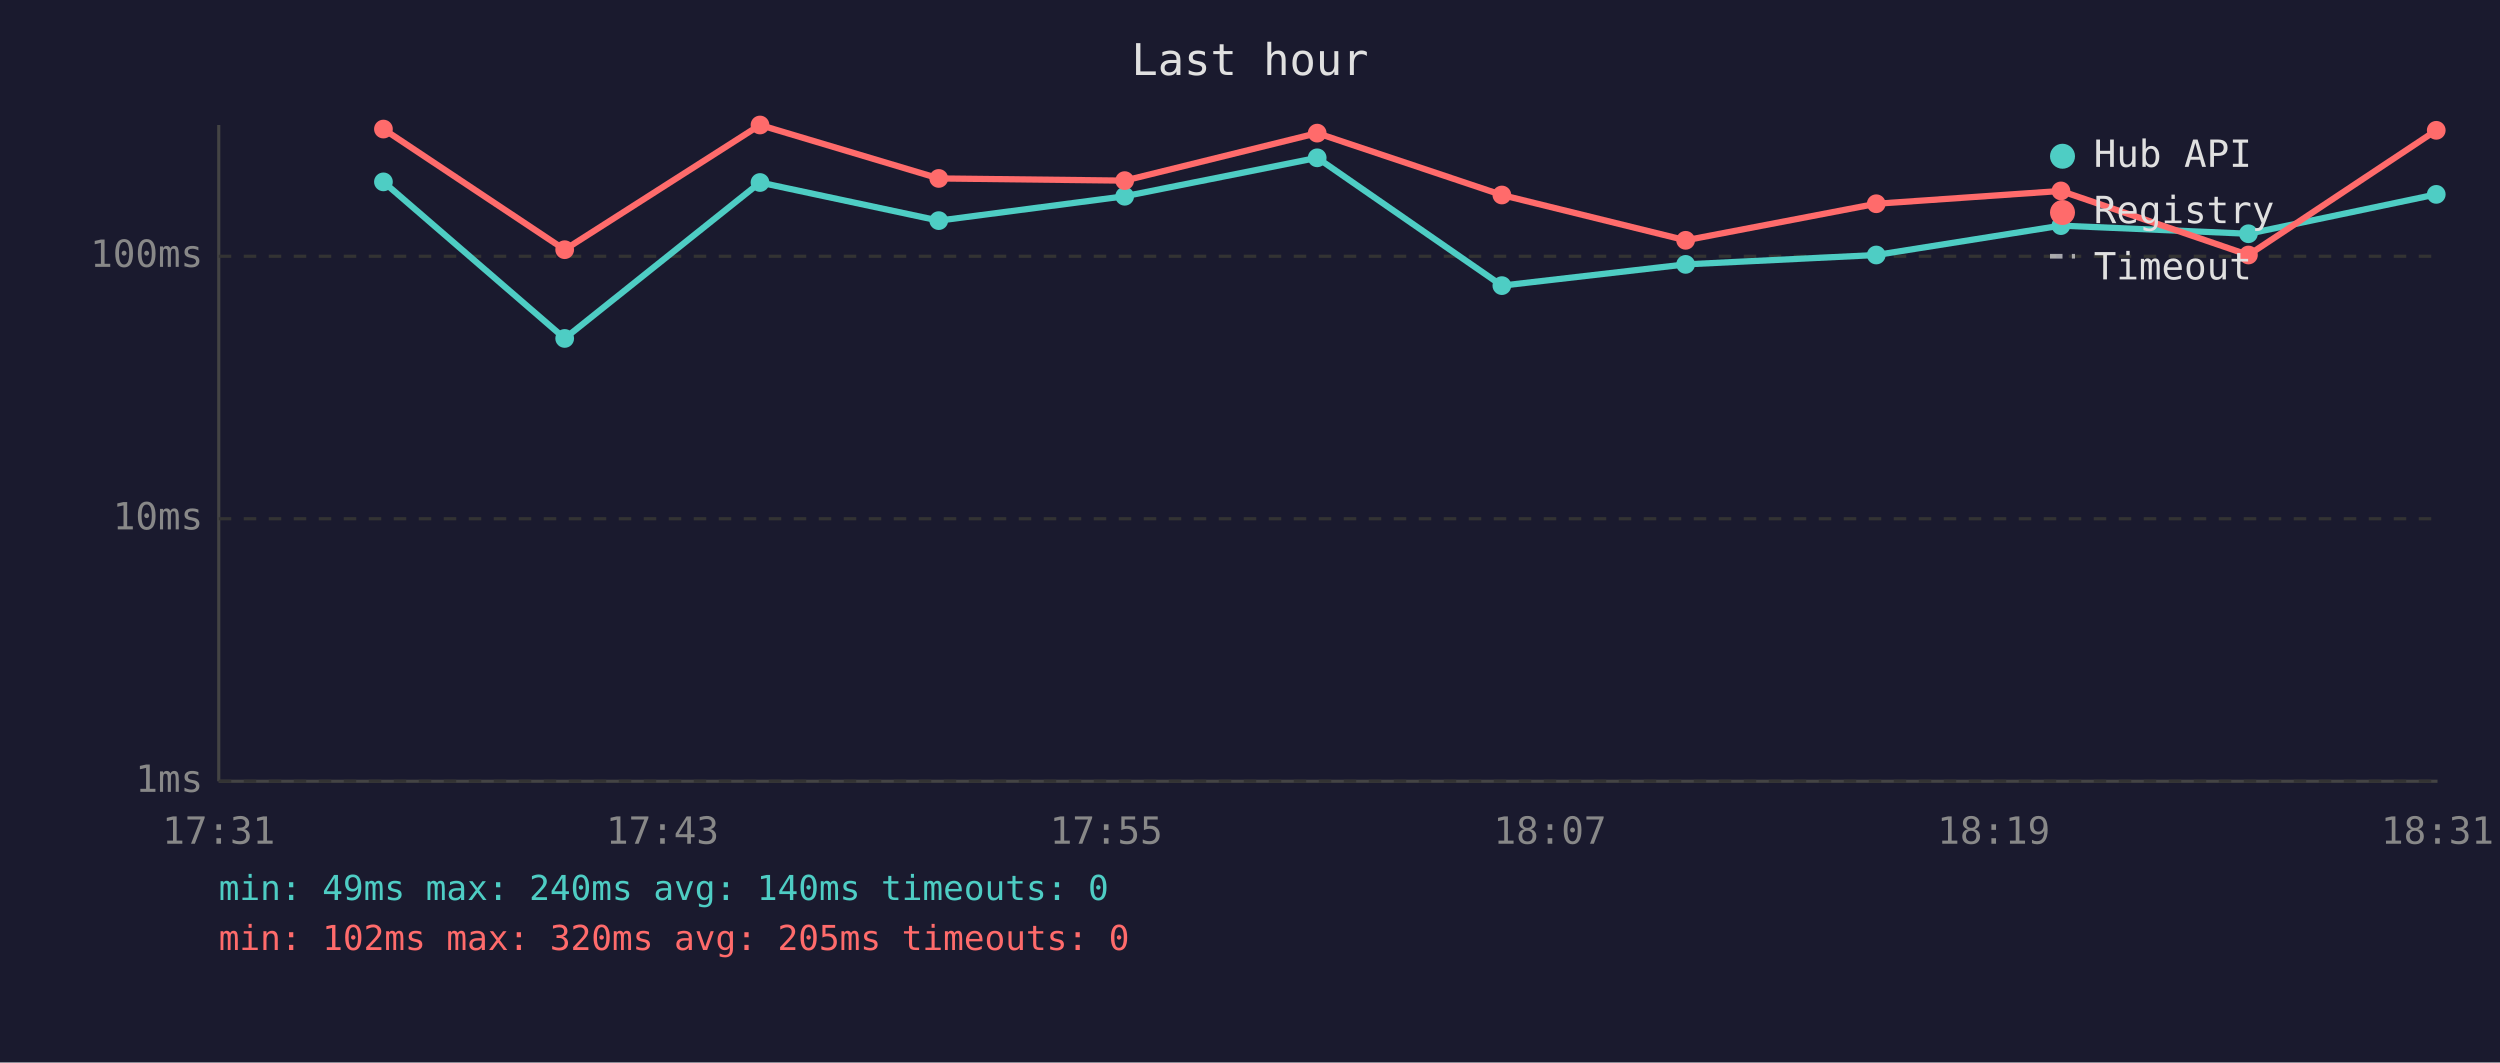
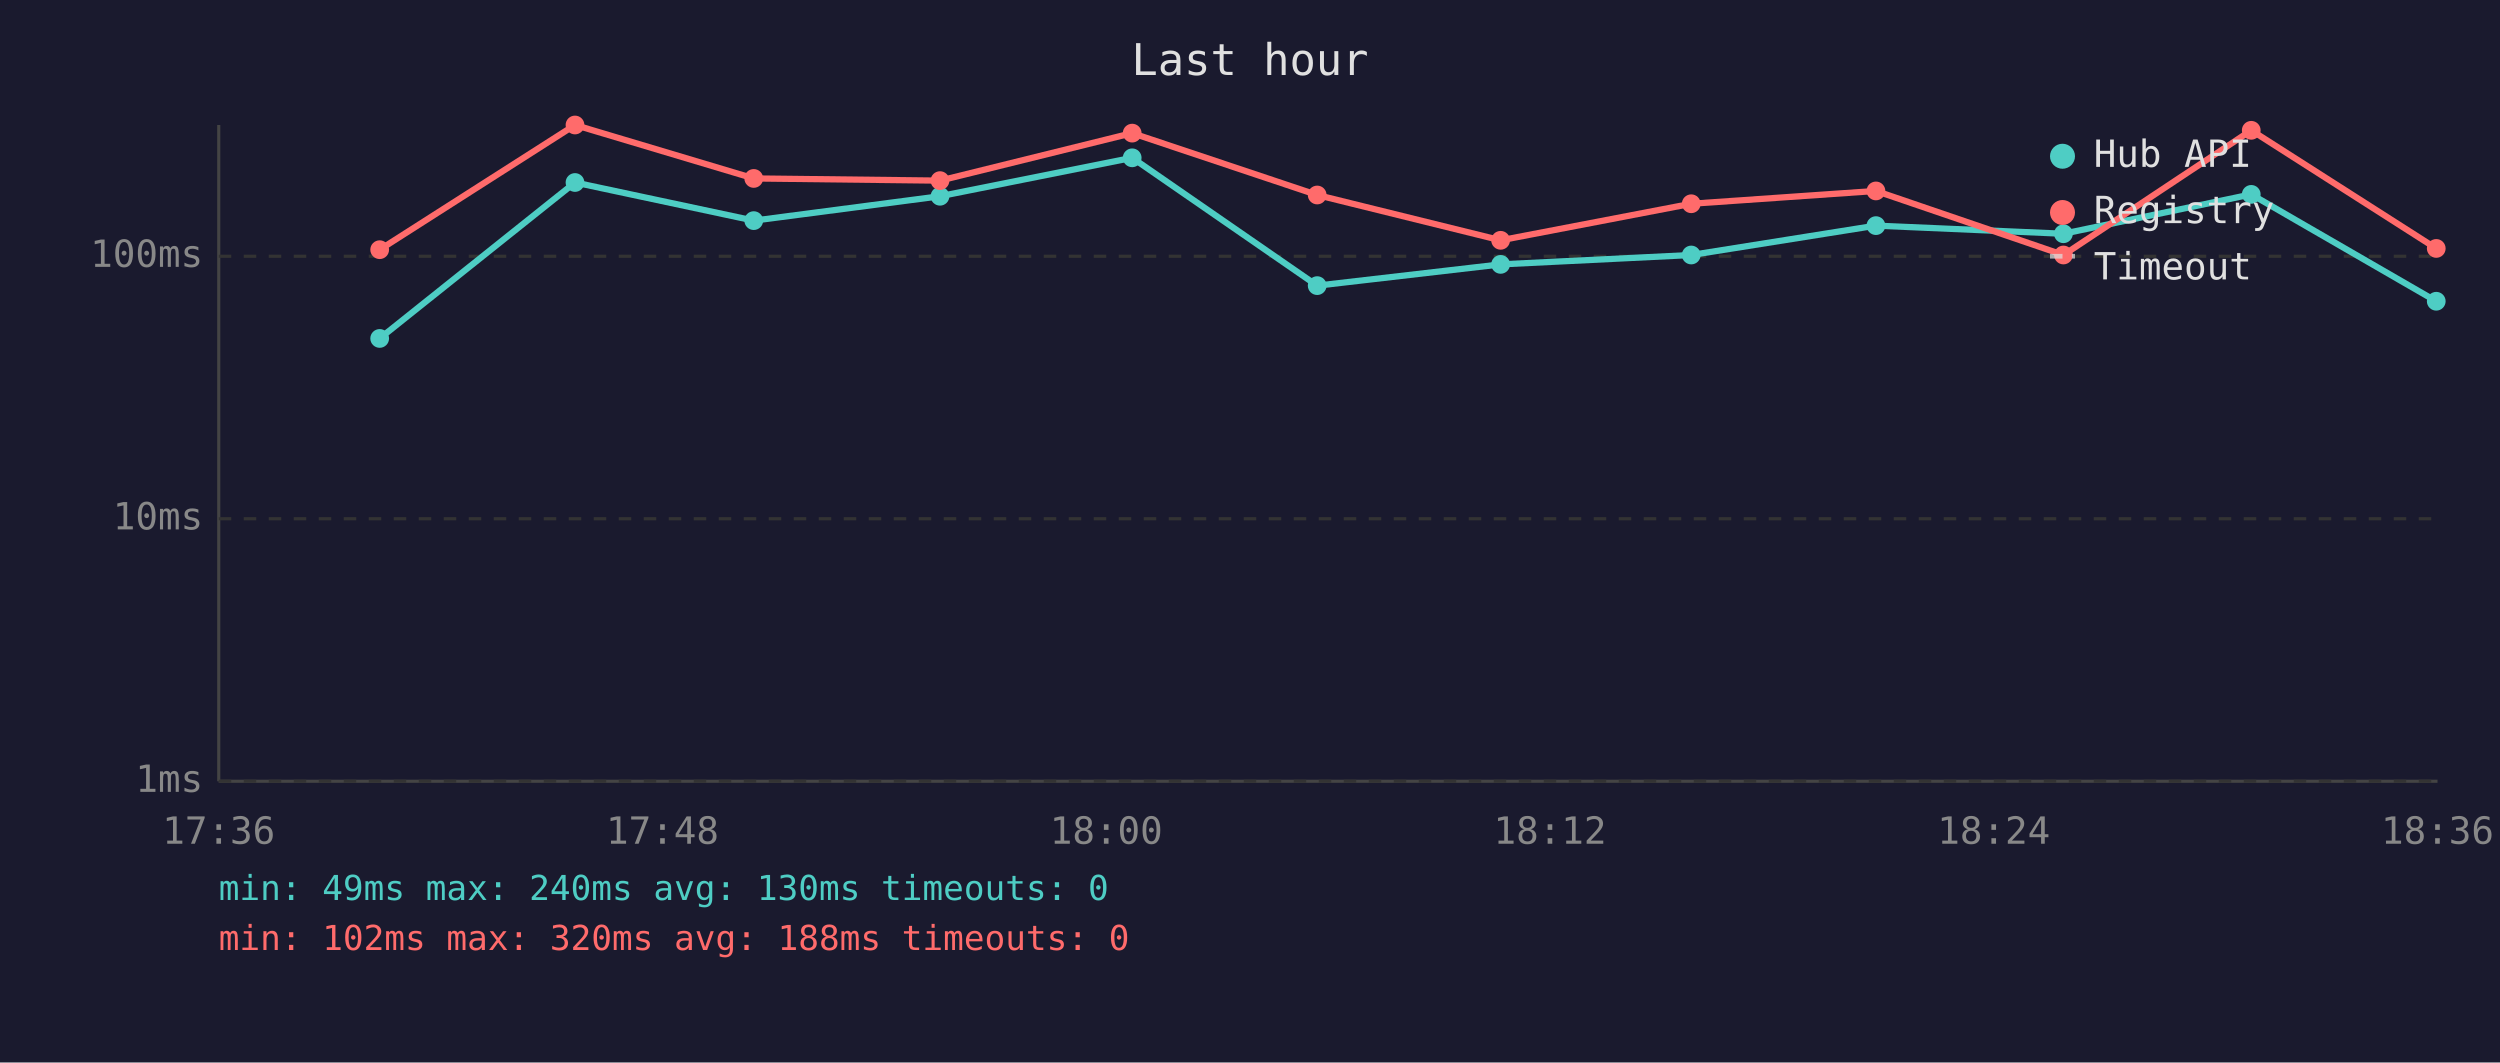
<svg xmlns="http://www.w3.org/2000/svg" viewBox="0 0 800 340" font-family="monospace" font-size="12">
  <rect width="800" height="340" fill="#1a1a2e" />
  <text x="400" y="24" fill="#e0e0e0" font-size="14" text-anchor="middle">Last hour</text>
  <line x1="70" y1="40" x2="70" y2="250" stroke="#444" stroke-width="1" />
  <line x1="70" y1="250" x2="780" y2="250" stroke="#444" stroke-width="1" />
  <line x1="70" y1="250" x2="780" y2="250" stroke="#333" stroke-width="1" stroke-dasharray="4" />
  <text x="65" y="250" fill="#888" text-anchor="end" dominant-baseline="middle">1ms</text>
  <line x1="70" y1="166" x2="780" y2="166" stroke="#333" stroke-width="1" stroke-dasharray="4" />
  <text x="65" y="166" fill="#888" text-anchor="end" dominant-baseline="middle">10ms</text>
  <line x1="70" y1="82" x2="780" y2="82" stroke="#333" stroke-width="1" stroke-dasharray="4" />
  <text x="65" y="82" fill="#888" text-anchor="end" dominant-baseline="middle">100ms</text>
-   <text x="70" y="270" fill="#888" text-anchor="middle">17:31</text>
-   <text x="212" y="270" fill="#888" text-anchor="middle">17:43</text>
-   <text x="354" y="270" fill="#888" text-anchor="middle">17:55</text>
-   <text x="496" y="270" fill="#888" text-anchor="middle">18:07</text>
-   <text x="638" y="270" fill="#888" text-anchor="middle">18:19</text>
-   <text x="780" y="270" fill="#888" text-anchor="middle">18:31</text>
-   <polyline points="122.7,58.2 180.7,108.3 243.2,58.4 300.4,70.6 359.9,62.8 421.5,50.5 480.6,91.4 539.4,84.6 600.4,81.6 659.5,72.2 719.5,74.8 779.6,62.2" fill="none" stroke="#4ecdc4" stroke-width="2" opacity="1" />
-   <circle cx="122.7" cy="58.2" r="3" fill="#4ecdc4" />
-   <circle cx="180.7" cy="108.3" r="3" fill="#4ecdc4" />
-   <circle cx="243.2" cy="58.4" r="3" fill="#4ecdc4" />
-   <circle cx="300.4" cy="70.6" r="3" fill="#4ecdc4" />
-   <circle cx="359.9" cy="62.8" r="3" fill="#4ecdc4" />
-   <circle cx="421.5" cy="50.5" r="3" fill="#4ecdc4" />
-   <circle cx="480.6" cy="91.4" r="3" fill="#4ecdc4" />
-   <circle cx="539.4" cy="84.6" r="3" fill="#4ecdc4" />
-   <circle cx="600.4" cy="81.6" r="3" fill="#4ecdc4" />
-   <circle cx="659.5" cy="72.2" r="3" fill="#4ecdc4" />
-   <circle cx="719.5" cy="74.8" r="3" fill="#4ecdc4" />
-   <circle cx="779.6" cy="62.2" r="3" fill="#4ecdc4" />
-   <polyline points="122.7,41.3 180.7,79.9 243.2,40.0 300.4,57.1 359.9,57.8 421.5,42.6 480.6,62.4 539.4,76.9 600.4,65.2 659.5,61.1 719.5,81.6 779.6,41.7" fill="none" stroke="#ff6b6b" stroke-width="2" opacity="1" />
-   <circle cx="122.7" cy="41.3" r="3" fill="#ff6b6b" />
-   <circle cx="180.7" cy="79.9" r="3" fill="#ff6b6b" />
-   <circle cx="243.2" cy="40.0" r="3" fill="#ff6b6b" />
-   <circle cx="300.4" cy="57.1" r="3" fill="#ff6b6b" />
-   <circle cx="359.9" cy="57.8" r="3" fill="#ff6b6b" />
-   <circle cx="421.5" cy="42.6" r="3" fill="#ff6b6b" />
-   <circle cx="480.6" cy="62.4" r="3" fill="#ff6b6b" />
-   <circle cx="539.4" cy="76.9" r="3" fill="#ff6b6b" />
-   <circle cx="600.4" cy="65.2" r="3" fill="#ff6b6b" />
-   <circle cx="659.5" cy="61.1" r="3" fill="#ff6b6b" />
-   <circle cx="719.5" cy="81.6" r="3" fill="#ff6b6b" />
-   <circle cx="779.6" cy="41.7" r="3" fill="#ff6b6b" />
+   <text x="70" y="270" fill="#888" text-anchor="middle">17:36</text>
+   <text x="212" y="270" fill="#888" text-anchor="middle">17:48</text>
+   <text x="354" y="270" fill="#888" text-anchor="middle">18:00</text>
+   <text x="496" y="270" fill="#888" text-anchor="middle">18:12</text>
+   <text x="638" y="270" fill="#888" text-anchor="middle">18:24</text>
+   <text x="780" y="270" fill="#888" text-anchor="middle">18:36</text>
+   <polyline points="121.5,108.3 184.0,58.4 241.2,70.6 300.8,62.8 362.3,50.5 421.5,91.4 480.2,84.6 541.2,81.6 600.3,72.2 660.3,74.8 720.4,62.2 779.6,96.4" fill="none" stroke="#4ecdc4" stroke-width="2" opacity="1" />
+   <circle cx="121.5" cy="108.3" r="3" fill="#4ecdc4" />
+   <circle cx="184.0" cy="58.4" r="3" fill="#4ecdc4" />
+   <circle cx="241.2" cy="70.6" r="3" fill="#4ecdc4" />
+   <circle cx="300.8" cy="62.8" r="3" fill="#4ecdc4" />
+   <circle cx="362.3" cy="50.5" r="3" fill="#4ecdc4" />
+   <circle cx="421.5" cy="91.4" r="3" fill="#4ecdc4" />
+   <circle cx="480.2" cy="84.6" r="3" fill="#4ecdc4" />
+   <circle cx="541.2" cy="81.6" r="3" fill="#4ecdc4" />
+   <circle cx="600.3" cy="72.2" r="3" fill="#4ecdc4" />
+   <circle cx="660.3" cy="74.8" r="3" fill="#4ecdc4" />
+   <circle cx="720.4" cy="62.2" r="3" fill="#4ecdc4" />
+   <circle cx="779.6" cy="96.4" r="3" fill="#4ecdc4" />
+   <polyline points="121.5,79.9 184.0,40.0 241.2,57.1 300.8,57.8 362.3,42.6 421.5,62.4 480.2,76.9 541.2,65.2 600.3,61.1 660.3,81.6 720.4,41.7 779.6,79.5" fill="none" stroke="#ff6b6b" stroke-width="2" opacity="1" />
+   <circle cx="121.5" cy="79.9" r="3" fill="#ff6b6b" />
+   <circle cx="184.0" cy="40.0" r="3" fill="#ff6b6b" />
+   <circle cx="241.2" cy="57.1" r="3" fill="#ff6b6b" />
+   <circle cx="300.8" cy="57.8" r="3" fill="#ff6b6b" />
+   <circle cx="362.3" cy="42.6" r="3" fill="#ff6b6b" />
+   <circle cx="421.5" cy="62.4" r="3" fill="#ff6b6b" />
+   <circle cx="480.2" cy="76.9" r="3" fill="#ff6b6b" />
+   <circle cx="541.2" cy="65.2" r="3" fill="#ff6b6b" />
+   <circle cx="600.3" cy="61.1" r="3" fill="#ff6b6b" />
+   <circle cx="660.3" cy="81.6" r="3" fill="#ff6b6b" />
+   <circle cx="720.4" cy="41.7" r="3" fill="#ff6b6b" />
+   <circle cx="779.6" cy="79.5" r="3" fill="#ff6b6b" />
  <circle cx="660" cy="50" r="4" fill="#4ecdc4" />
  <text x="670" y="50" fill="#e0e0e0" dominant-baseline="middle">Hub API</text>
  <circle cx="660" cy="68" r="4" fill="#ff6b6b" />
  <text x="670" y="68" fill="#e0e0e0" dominant-baseline="middle">Registry</text>
  <line x1="656" y1="82" x2="664" y2="82" stroke="#e0e0e0" stroke-width="1.5" stroke-dasharray="4,3" opacity="0.7" />
  <text x="670" y="86" fill="#e0e0e0" dominant-baseline="middle">Timeout</text>
-   <text x="70" y="288" fill="#4ecdc4" font-size="11">min: 49ms  max: 240ms  avg: 140ms  timeouts: 0</text>
-   <text x="70" y="304" fill="#ff6b6b" font-size="11">min: 102ms  max: 320ms  avg: 205ms  timeouts: 0</text>
+   <text x="70" y="288" fill="#4ecdc4" font-size="11">min: 49ms  max: 240ms  avg: 130ms  timeouts: 0</text>
+   <text x="70" y="304" fill="#ff6b6b" font-size="11">min: 102ms  max: 320ms  avg: 188ms  timeouts: 0</text>
</svg>
